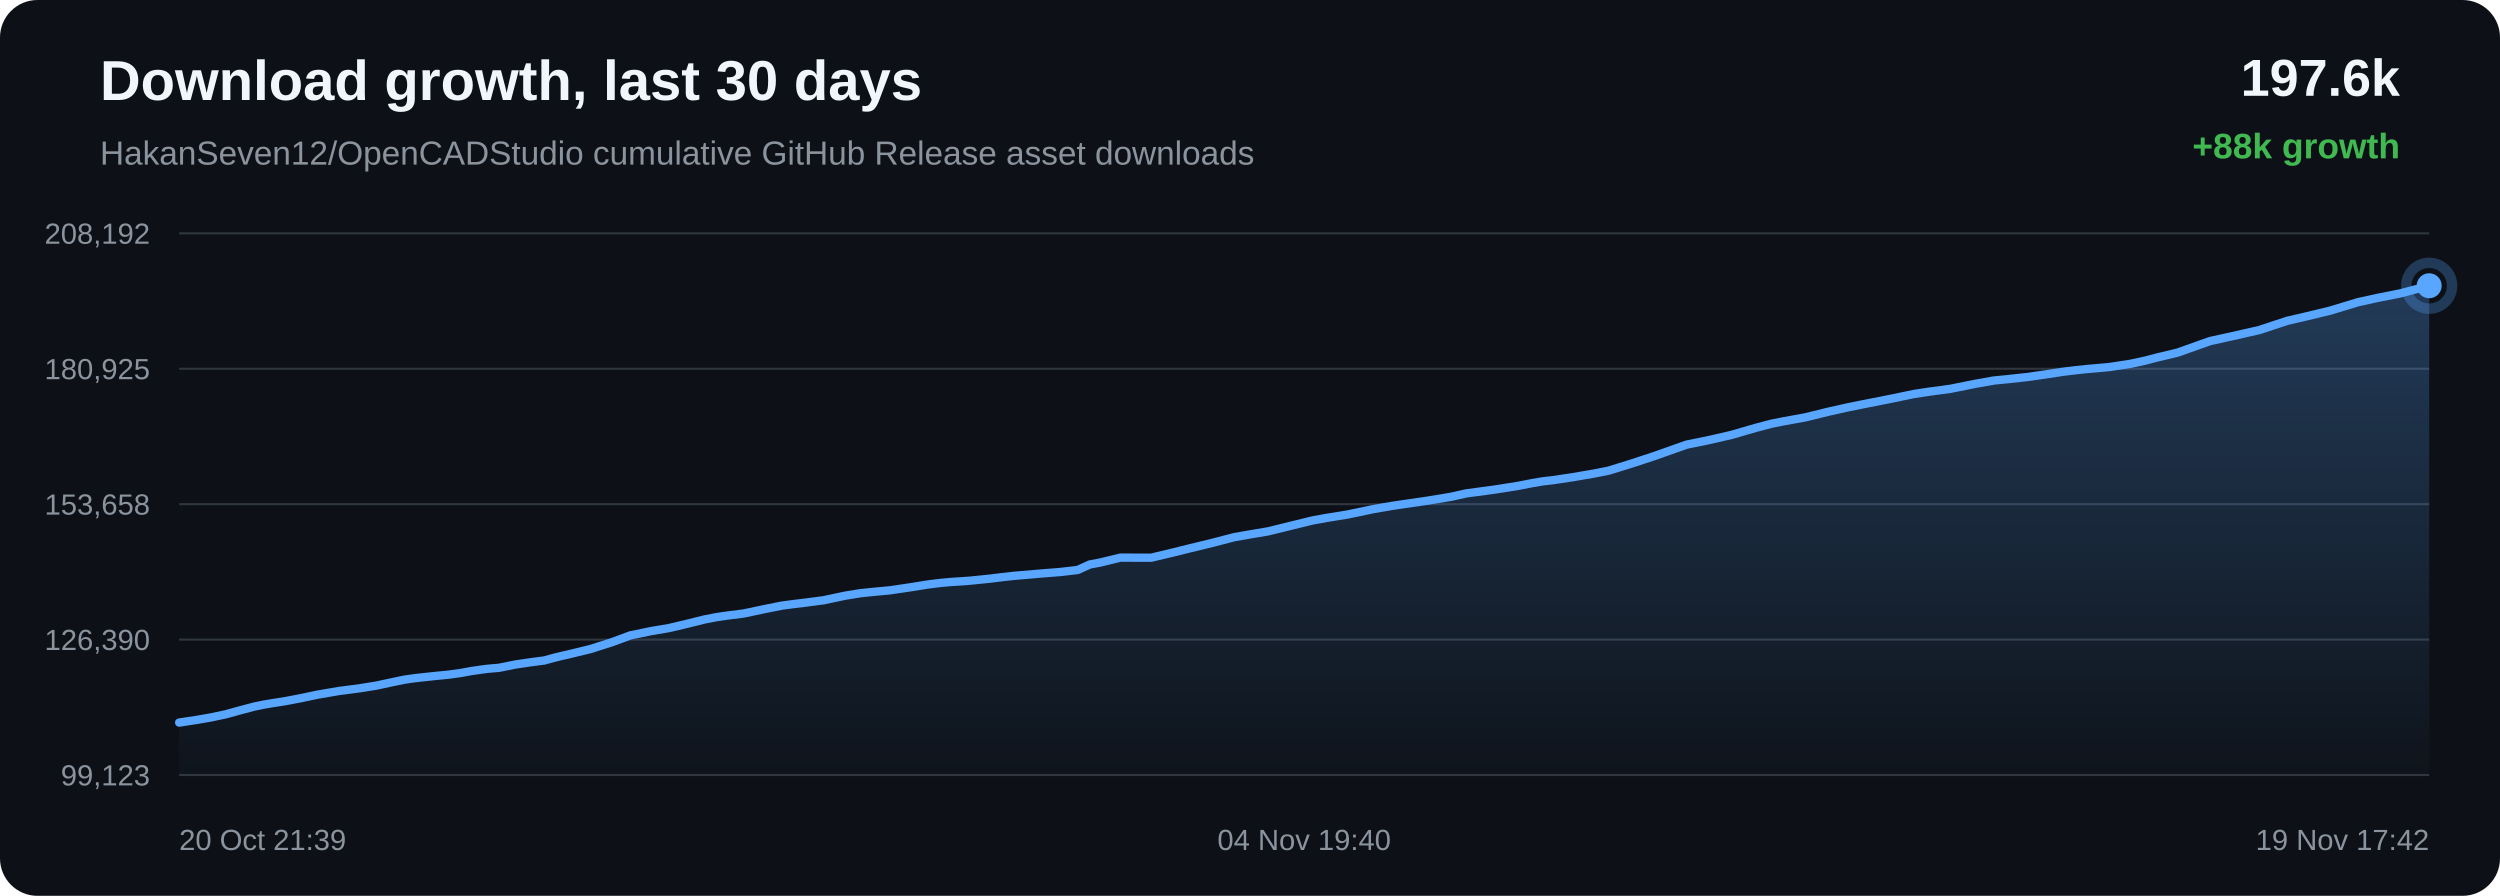
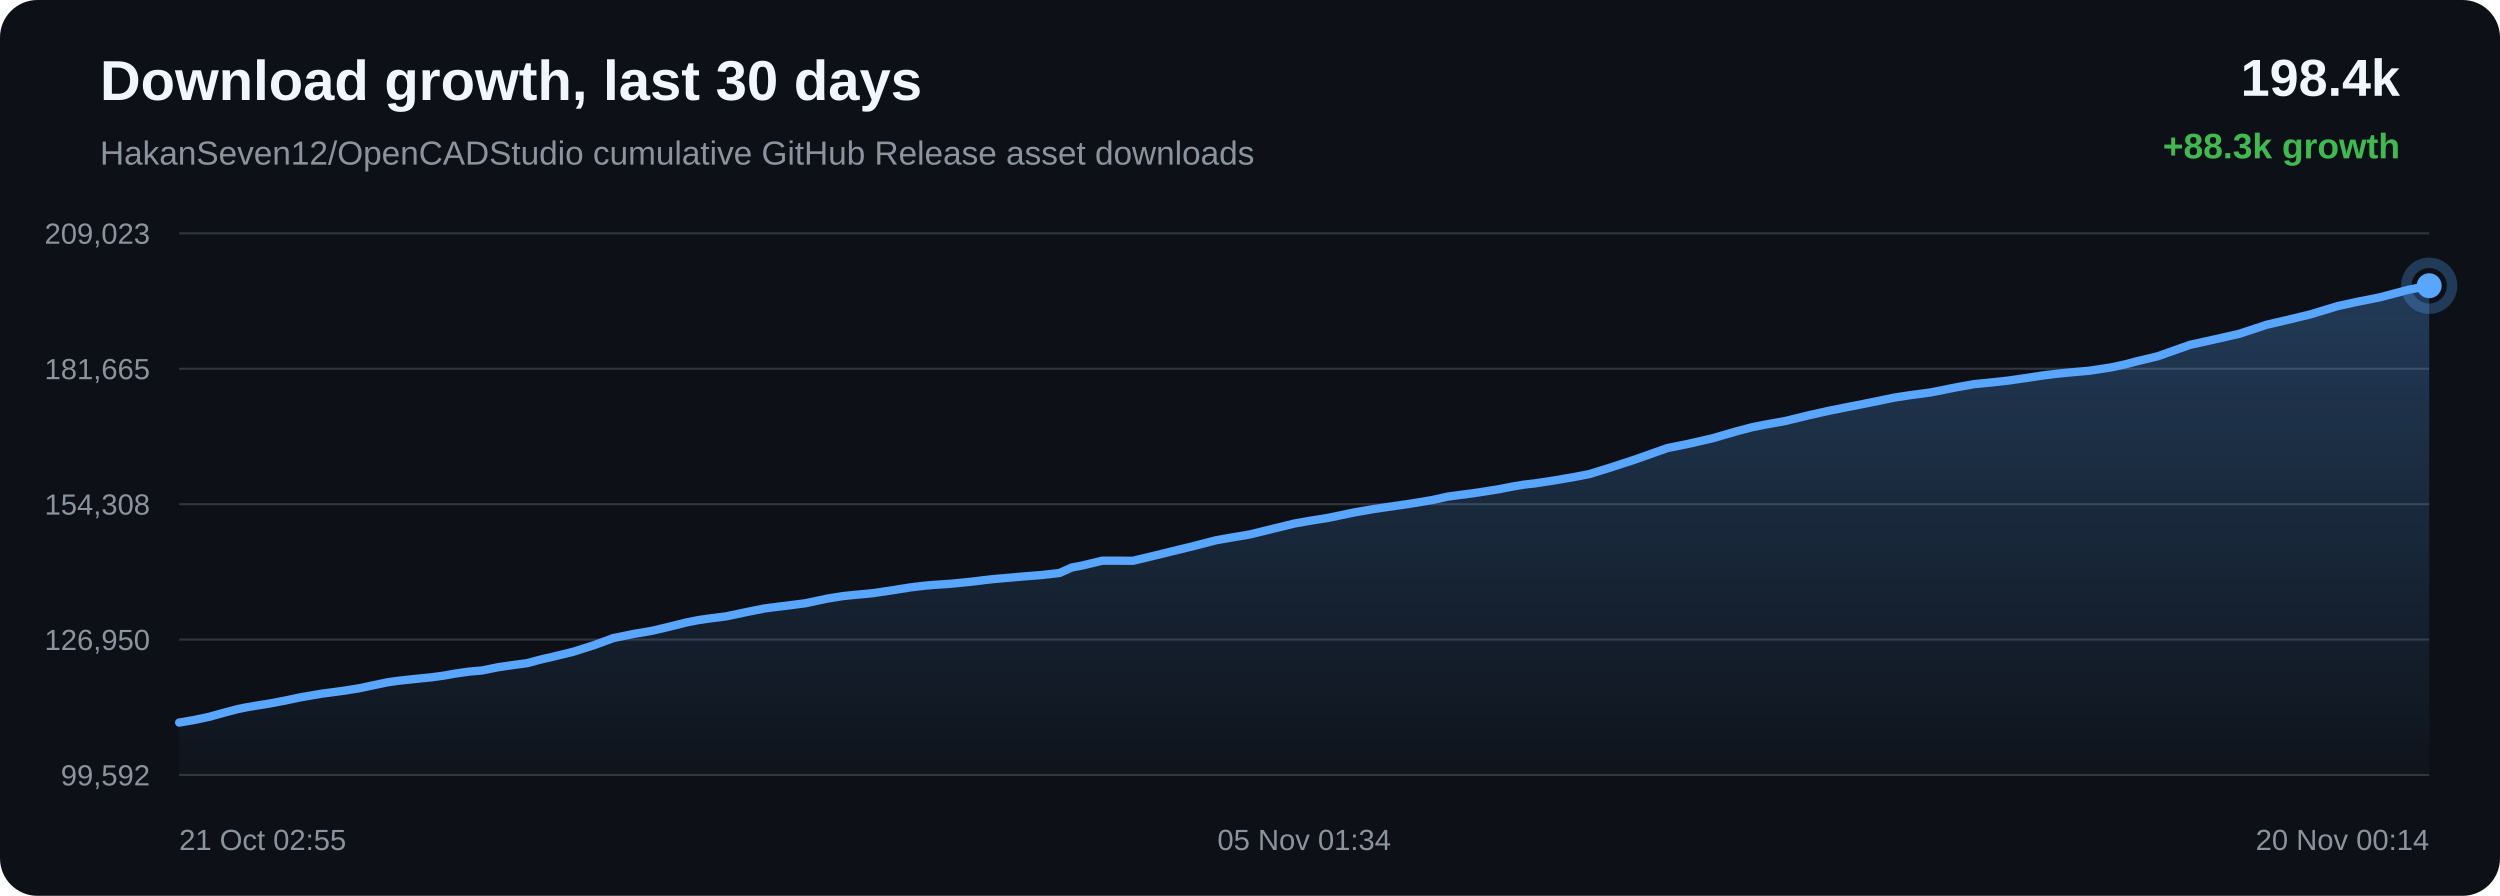
<svg xmlns="http://www.w3.org/2000/svg" width="1200" height="430" viewBox="0 0 1200 430">
  <defs>
    <linearGradient id="area" x1="0" x2="0" y1="0" y2="1">
      <stop offset="0%" stop-color="#58a6ff" stop-opacity="0.28" />
      <stop offset="100%" stop-color="#58a6ff" stop-opacity="0.02" />
    </linearGradient>
  </defs>
  <rect width="100%" height="100%" rx="18" fill="#0d1117" />
  <text x="48" y="48" fill="#f0f6fc" font-family="Arial, sans-serif" font-size="27" font-weight="700">Download growth, last 30 days</text>
  <text x="48" y="79" fill="#8b949e" font-family="Arial, sans-serif" font-size="16">HakanSeven12/OpenCADStudio cumulative GitHub Release asset downloads</text>
-   <text x="1152" y="46" text-anchor="end" fill="#f0f6fc" font-family="Arial, sans-serif" font-size="25" font-weight="700">197.6k</text>
-   <text x="1152" y="76" text-anchor="end" fill="#3fb950" font-family="Arial, sans-serif" font-size="17" font-weight="700">+88k growth</text>
+   <text x="1152" y="46" text-anchor="end" fill="#f0f6fc" font-family="Arial, sans-serif" font-size="25" font-weight="700">198.4k</text>
+   <text x="1152" y="76" text-anchor="end" fill="#3fb950" font-family="Arial, sans-serif" font-size="17" font-weight="700">+88.3k growth</text>
  <line x1="86" y1="112.00" x2="1166" y2="112.00" stroke="#30363d" stroke-width="1" />
  <line x1="86" y1="177.00" x2="1166" y2="177.00" stroke="#30363d" stroke-width="1" />
  <line x1="86" y1="242.00" x2="1166" y2="242.00" stroke="#30363d" stroke-width="1" />
  <line x1="86" y1="307.00" x2="1166" y2="307.00" stroke="#30363d" stroke-width="1" />
  <line x1="86" y1="372.00" x2="1166" y2="372.00" stroke="#30363d" stroke-width="1" />
-   <text x="72" y="117.00" text-anchor="end" fill="#8b949e" font-family="Arial, sans-serif" font-size="14">208,192</text>
-   <text x="72" y="182.00" text-anchor="end" fill="#8b949e" font-family="Arial, sans-serif" font-size="14">180,925</text>
-   <text x="72" y="247.00" text-anchor="end" fill="#8b949e" font-family="Arial, sans-serif" font-size="14">153,658</text>
-   <text x="72" y="312.00" text-anchor="end" fill="#8b949e" font-family="Arial, sans-serif" font-size="14">126,390</text>
-   <text x="72" y="377.00" text-anchor="end" fill="#8b949e" font-family="Arial, sans-serif" font-size="14">99,123</text>
-   <path d="M 86.00 346.84 L 90.52 346.14 L 93.94 345.64 L 101.06 344.41 L 108.47 342.84 L 115.99 340.76 L 121.99 339.17 L 126.69 338.21 L 130.05 337.64 L 137.12 336.52 L 144.66 335.08 L 152.20 333.48 L 157.98 332.48 L 162.74 331.67 L 166.21 331.23 L 173.26 330.28 L 180.62 329.10 L 188.00 327.52 L 194.00 326.26 L 198.56 325.60 L 202.27 325.17 L 208.72 324.49 L 215.26 323.84 L 221.32 323.01 L 226.38 322.08 L 229.75 321.60 L 233.47 321.08 L 236.60 320.79 L 239.58 320.54 L 247.38 318.96 L 255.35 317.80 L 261.36 317.01 L 265.68 315.82 L 269.43 314.87 L 272.42 314.22 L 275.47 313.47 L 283.39 311.55 L 293.77 308.24 L 302.70 304.94 L 308.36 303.79 L 312.66 302.90 L 321.12 301.47 L 329.97 299.38 L 337.98 297.38 L 343.87 296.23 L 348.34 295.58 L 356.96 294.48 L 367.31 292.29 L 375.28 290.70 L 381.10 289.93 L 385.94 289.35 L 395.23 288.14 L 405.67 285.93 L 412.95 284.74 L 418.53 284.17 L 427.16 283.35 L 437.16 281.88 L 445.40 280.55 L 451.68 279.78 L 456.62 279.34 L 465.34 278.75 L 474.83 277.80 L 481.10 277.02 L 485.95 276.48 L 490.35 276.09 L 499.07 275.34 L 508.83 274.57 L 517.28 273.59 L 523.16 270.93 L 528.02 270.04 L 537.80 267.66 L 552.55 267.71 L 562.40 265.36 L 570.76 263.29 L 581.99 260.56 L 592.54 257.82 L 599.27 256.64 L 608.89 255.01 L 621.05 252.01 L 630.22 249.77 L 636.84 248.58 L 646.79 246.97 L 659.33 244.35 L 668.06 242.84 L 674.44 241.90 L 685.26 240.32 L 696.37 238.49 L 703.86 236.82 L 709.07 236.12 L 718.09 234.90 L 728.39 233.27 L 735.28 231.93 L 740.67 231.02 L 745.47 230.48 L 755.07 229.03 L 765.18 227.29 L 771.95 225.97 L 777.56 224.24 L 782.47 222.72 L 793.87 218.98 L 809.57 213.42 L 819.52 211.41 L 831.18 208.74 L 842.66 205.40 L 850.38 203.36 L 855.79 202.29 L 866.51 200.34 L 877.99 197.53 L 887.24 195.46 L 894.12 194.08 L 906.92 191.56 L 918.61 189.13 L 925.96 188.01 L 936.24 186.62 L 948.46 184.17 L 957.08 182.64 L 963.37 182.03 L 973.56 180.93 L 983.50 179.47 L 990.30 178.44 L 995.98 177.75 L 1001.05 177.20 L 1012.58 176.17 L 1022.54 174.65 L 1029.35 173.19 L 1034.88 171.74 L 1045.30 169.23 L 1060.79 163.72 L 1071.78 161.30 L 1084.58 158.39 L 1097.73 154.03 L 1107.27 151.81 L 1118.53 149.09 L 1131.85 145.05 L 1141.17 143.00 L 1152.07 140.84 L 1166.00 137.16 L 1166.00 372.00 L 86.00 372.00 Z" fill="url(#area)" />
-   <path d="M 86.00 346.84 L 90.52 346.14 L 93.94 345.64 L 101.06 344.41 L 108.47 342.84 L 115.99 340.76 L 121.99 339.17 L 126.69 338.21 L 130.05 337.64 L 137.12 336.52 L 144.66 335.08 L 152.20 333.48 L 157.98 332.48 L 162.74 331.67 L 166.21 331.23 L 173.26 330.28 L 180.62 329.10 L 188.00 327.52 L 194.00 326.26 L 198.56 325.60 L 202.27 325.17 L 208.72 324.49 L 215.26 323.84 L 221.32 323.01 L 226.38 322.08 L 229.75 321.60 L 233.47 321.08 L 236.60 320.79 L 239.58 320.54 L 247.38 318.96 L 255.35 317.80 L 261.36 317.01 L 265.68 315.82 L 269.43 314.87 L 272.42 314.22 L 275.47 313.47 L 283.39 311.55 L 293.77 308.24 L 302.70 304.94 L 308.36 303.79 L 312.66 302.90 L 321.12 301.47 L 329.97 299.38 L 337.98 297.38 L 343.87 296.23 L 348.34 295.58 L 356.96 294.48 L 367.31 292.29 L 375.28 290.70 L 381.10 289.93 L 385.94 289.35 L 395.23 288.14 L 405.67 285.93 L 412.95 284.74 L 418.53 284.17 L 427.16 283.35 L 437.16 281.88 L 445.40 280.55 L 451.68 279.78 L 456.62 279.34 L 465.34 278.75 L 474.83 277.80 L 481.10 277.02 L 485.95 276.48 L 490.35 276.09 L 499.07 275.34 L 508.83 274.57 L 517.28 273.59 L 523.16 270.93 L 528.02 270.04 L 537.80 267.66 L 552.55 267.71 L 562.40 265.36 L 570.76 263.29 L 581.99 260.56 L 592.54 257.82 L 599.27 256.64 L 608.89 255.01 L 621.05 252.01 L 630.22 249.77 L 636.84 248.58 L 646.79 246.97 L 659.33 244.35 L 668.06 242.84 L 674.44 241.90 L 685.26 240.32 L 696.37 238.49 L 703.86 236.82 L 709.07 236.12 L 718.09 234.90 L 728.39 233.27 L 735.28 231.93 L 740.67 231.02 L 745.47 230.48 L 755.07 229.03 L 765.18 227.29 L 771.95 225.97 L 777.56 224.24 L 782.47 222.72 L 793.87 218.98 L 809.57 213.42 L 819.52 211.41 L 831.18 208.74 L 842.66 205.40 L 850.38 203.36 L 855.79 202.29 L 866.51 200.34 L 877.99 197.53 L 887.24 195.46 L 894.12 194.08 L 906.92 191.56 L 918.61 189.13 L 925.96 188.01 L 936.24 186.62 L 948.46 184.17 L 957.08 182.64 L 963.37 182.03 L 973.56 180.93 L 983.50 179.47 L 990.30 178.44 L 995.98 177.75 L 1001.05 177.20 L 1012.58 176.17 L 1022.54 174.65 L 1029.35 173.19 L 1034.88 171.74 L 1045.30 169.23 L 1060.79 163.72 L 1071.78 161.30 L 1084.58 158.39 L 1097.73 154.03 L 1107.27 151.81 L 1118.53 149.09 L 1131.85 145.05 L 1141.17 143.00 L 1152.07 140.84 L 1166.00 137.16" fill="none" stroke="#58a6ff" stroke-width="4" stroke-linecap="round" stroke-linejoin="round" />
+   <text x="72" y="117.00" text-anchor="end" fill="#8b949e" font-family="Arial, sans-serif" font-size="14">209,023</text>
+   <text x="72" y="182.00" text-anchor="end" fill="#8b949e" font-family="Arial, sans-serif" font-size="14">181,665</text>
+   <text x="72" y="247.00" text-anchor="end" fill="#8b949e" font-family="Arial, sans-serif" font-size="14">154,308</text>
+   <text x="72" y="312.00" text-anchor="end" fill="#8b949e" font-family="Arial, sans-serif" font-size="14">126,950</text>
+   <text x="72" y="377.00" text-anchor="end" fill="#8b949e" font-family="Arial, sans-serif" font-size="14">99,592</text>
+   <path d="M 86.00 346.84 L 93.11 345.62 L 100.51 344.05 L 108.01 341.97 L 114.00 340.39 L 118.70 339.44 L 122.05 338.87 L 129.10 337.75 L 136.63 336.32 L 144.16 334.72 L 149.93 333.73 L 154.69 332.92 L 158.15 332.48 L 165.18 331.53 L 172.53 330.35 L 179.90 328.78 L 185.89 327.53 L 190.44 326.87 L 194.14 326.44 L 200.58 325.76 L 207.11 325.11 L 213.16 324.28 L 218.21 323.36 L 221.58 322.88 L 225.28 322.36 L 228.42 322.07 L 231.38 321.83 L 239.18 320.25 L 247.13 319.10 L 253.13 318.31 L 257.44 317.12 L 261.18 316.18 L 264.17 315.53 L 267.21 314.78 L 275.12 312.86 L 285.48 309.56 L 294.39 306.28 L 300.04 305.13 L 304.34 304.24 L 312.79 302.82 L 321.62 300.74 L 329.61 298.74 L 335.49 297.60 L 339.96 296.95 L 348.56 295.85 L 358.89 293.67 L 366.85 292.08 L 372.65 291.32 L 377.49 290.74 L 386.76 289.53 L 397.18 287.32 L 404.45 286.14 L 410.02 285.57 L 418.64 284.76 L 428.62 283.29 L 436.85 281.97 L 443.12 281.20 L 448.05 280.76 L 456.75 280.17 L 466.23 279.22 L 472.49 278.45 L 477.33 277.91 L 481.72 277.53 L 490.42 276.77 L 500.16 276.00 L 508.60 275.03 L 514.47 272.38 L 519.32 271.49 L 529.09 269.12 L 543.81 269.17 L 553.64 266.83 L 561.99 264.77 L 573.20 262.04 L 583.73 259.32 L 590.45 258.13 L 600.05 256.51 L 612.19 253.52 L 621.34 251.29 L 627.96 250.11 L 637.89 248.50 L 650.40 245.89 L 659.12 244.38 L 665.49 243.44 L 676.29 241.87 L 687.37 240.04 L 694.86 238.38 L 700.05 237.68 L 709.06 236.47 L 719.34 234.85 L 726.21 233.50 L 731.60 232.60 L 736.39 232.07 L 745.97 230.62 L 756.07 228.88 L 762.82 227.57 L 768.42 225.84 L 773.33 224.32 L 784.71 220.60 L 800.38 215.06 L 810.31 213.06 L 821.95 210.39 L 833.41 207.06 L 841.12 205.04 L 846.52 203.96 L 857.22 202.02 L 868.68 199.22 L 877.92 197.16 L 884.78 195.78 L 897.56 193.27 L 909.23 190.85 L 916.57 189.73 L 926.83 188.35 L 939.02 185.91 L 947.63 184.38 L 953.91 183.77 L 964.09 182.67 L 974.01 181.22 L 980.79 180.19 L 986.46 179.51 L 991.52 178.96 L 1003.04 177.93 L 1012.98 176.42 L 1019.77 174.97 L 1025.29 173.52 L 1035.70 171.01 L 1051.16 165.53 L 1062.13 163.11 L 1074.91 160.21 L 1088.04 155.86 L 1097.56 153.65 L 1108.80 150.94 L 1122.09 146.92 L 1131.39 144.88 L 1142.27 142.72 L 1156.19 139.05 L 1166.00 137.16 L 1166.00 372.00 L 86.00 372.00 Z" fill="url(#area)" />
+   <path d="M 86.00 346.84 L 93.11 345.62 L 100.51 344.05 L 108.01 341.97 L 114.00 340.39 L 118.70 339.44 L 122.05 338.87 L 129.10 337.75 L 136.63 336.32 L 144.16 334.72 L 149.93 333.73 L 154.69 332.92 L 158.15 332.48 L 165.18 331.53 L 172.53 330.35 L 179.90 328.78 L 185.89 327.53 L 190.44 326.87 L 194.14 326.44 L 200.58 325.76 L 207.11 325.11 L 213.16 324.28 L 218.21 323.36 L 221.58 322.88 L 225.28 322.36 L 228.42 322.07 L 231.38 321.83 L 239.18 320.25 L 247.13 319.10 L 253.13 318.31 L 257.44 317.12 L 261.18 316.18 L 264.17 315.53 L 267.21 314.78 L 275.12 312.86 L 285.48 309.56 L 294.39 306.28 L 300.04 305.13 L 304.34 304.24 L 312.79 302.82 L 321.62 300.74 L 329.61 298.74 L 335.49 297.60 L 339.96 296.95 L 348.56 295.85 L 358.89 293.67 L 366.85 292.08 L 372.65 291.32 L 377.49 290.74 L 386.76 289.53 L 397.18 287.32 L 404.45 286.14 L 410.02 285.57 L 418.64 284.76 L 428.62 283.29 L 436.85 281.97 L 443.12 281.20 L 448.05 280.76 L 456.75 280.17 L 466.23 279.22 L 472.49 278.45 L 477.33 277.91 L 481.72 277.53 L 490.42 276.77 L 500.16 276.00 L 508.60 275.03 L 514.47 272.38 L 519.32 271.49 L 529.09 269.12 L 543.81 269.17 L 553.64 266.83 L 561.99 264.77 L 573.20 262.04 L 583.73 259.32 L 590.45 258.13 L 600.05 256.51 L 612.19 253.52 L 621.34 251.29 L 627.96 250.11 L 637.89 248.50 L 650.40 245.89 L 659.12 244.38 L 665.49 243.44 L 676.29 241.87 L 687.37 240.04 L 694.86 238.38 L 700.05 237.68 L 709.06 236.47 L 719.34 234.85 L 726.21 233.50 L 731.60 232.60 L 736.39 232.07 L 745.97 230.62 L 756.07 228.88 L 762.82 227.57 L 768.42 225.84 L 773.33 224.32 L 784.71 220.60 L 800.38 215.06 L 810.31 213.06 L 821.95 210.39 L 833.41 207.06 L 841.12 205.04 L 846.52 203.96 L 857.22 202.02 L 868.68 199.22 L 877.92 197.16 L 884.78 195.78 L 897.56 193.27 L 909.23 190.85 L 916.57 189.73 L 926.83 188.35 L 939.02 185.91 L 947.63 184.38 L 953.91 183.77 L 964.09 182.67 L 974.01 181.22 L 980.79 180.19 L 986.46 179.51 L 991.52 178.96 L 1003.04 177.93 L 1012.98 176.42 L 1019.77 174.97 L 1025.29 173.52 L 1035.70 171.01 L 1051.16 165.53 L 1062.13 163.11 L 1074.91 160.21 L 1088.04 155.86 L 1097.56 153.65 L 1108.80 150.94 L 1122.09 146.92 L 1131.39 144.88 L 1142.27 142.72 L 1156.19 139.05 L 1166.00 137.16" fill="none" stroke="#58a6ff" stroke-width="4" stroke-linecap="round" stroke-linejoin="round" />
  <circle cx="1166.00" cy="137.16" r="6" fill="#58a6ff" />
  <circle cx="1166.00" cy="137.16" r="11" fill="none" stroke="#58a6ff" stroke-opacity="0.28" stroke-width="5" />
-   <text x="86.00" y="408" text-anchor="start" fill="#8b949e" font-family="Arial, sans-serif" font-size="14">20 Oct 21:39</text>
-   <text x="626.00" y="408" text-anchor="middle" fill="#8b949e" font-family="Arial, sans-serif" font-size="14">04 Nov 19:40</text>
-   <text x="1166.00" y="408" text-anchor="end" fill="#8b949e" font-family="Arial, sans-serif" font-size="14">19 Nov 17:42</text>
+   <text x="86.00" y="408" text-anchor="start" fill="#8b949e" font-family="Arial, sans-serif" font-size="14">21 Oct 02:55</text>
+   <text x="626.00" y="408" text-anchor="middle" fill="#8b949e" font-family="Arial, sans-serif" font-size="14">05 Nov 01:34</text>
+   <text x="1166.00" y="408" text-anchor="end" fill="#8b949e" font-family="Arial, sans-serif" font-size="14">20 Nov 00:14</text>
</svg>
